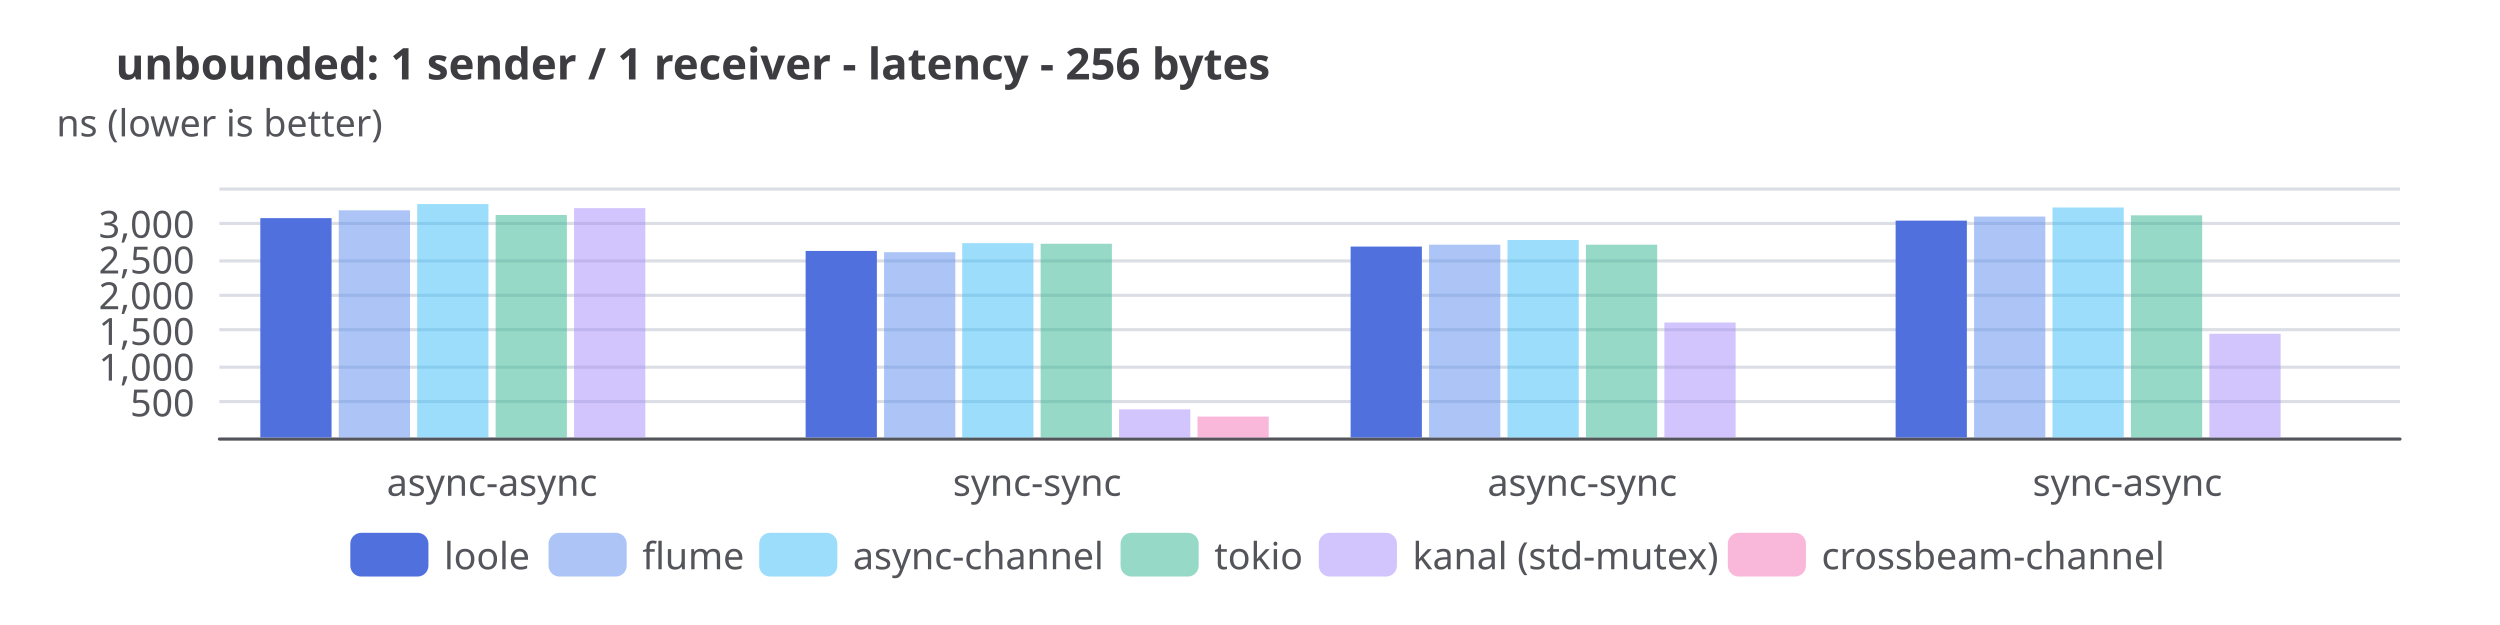
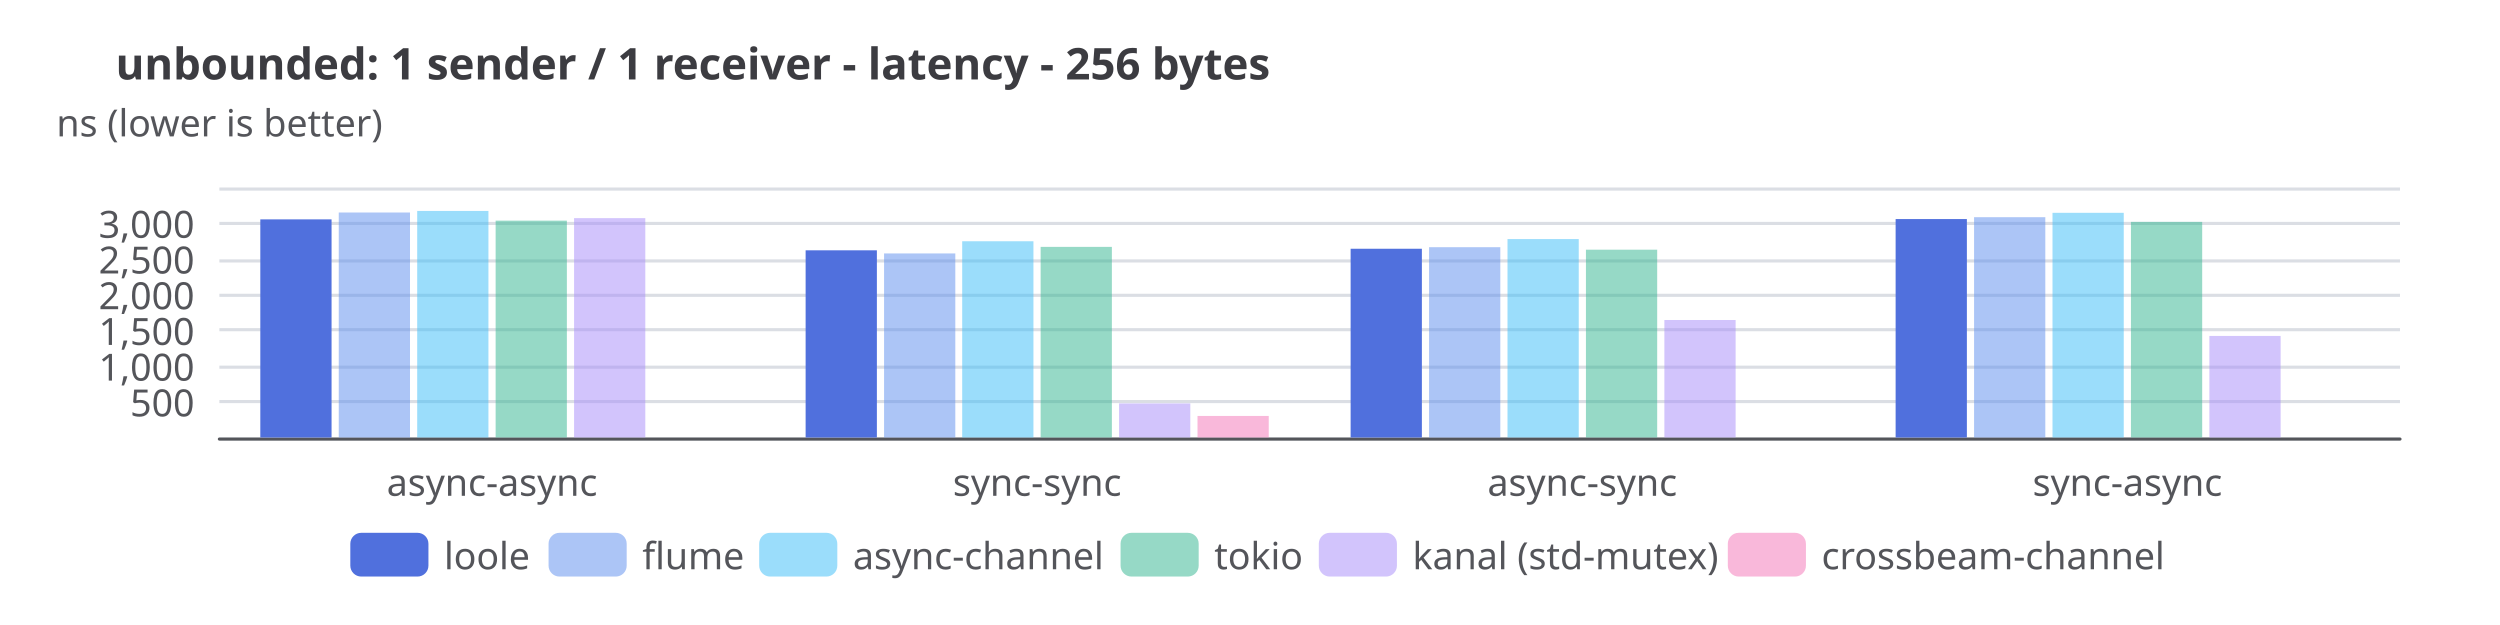
<svg xmlns="http://www.w3.org/2000/svg" width="800" height="200" version="1.1" baseProfile="full" viewBox="0 0 800 200">
  <rect width="800" height="200" x="0" y="0" fill="white" />
  <path d="M70.2 140.5L768 140.5" fill="none" pointer-events="visible" stroke="#dbdee4" class="zr19-cls-135" />
  <path d="M70.2 128.5L768 128.5" fill="none" pointer-events="visible" stroke="#dbdee4" class="zr19-cls-135" />
  <path d="M70.2 117.5L768 117.5" fill="none" pointer-events="visible" stroke="#dbdee4" class="zr19-cls-135" />
  <path d="M70.2 105.5L768 105.5" fill="none" pointer-events="visible" stroke="#dbdee4" class="zr19-cls-135" />
  <path d="M70.2 94.5L768 94.5" fill="none" pointer-events="visible" stroke="#dbdee4" class="zr19-cls-135" />
  <path d="M70.2 83.5L768 83.5" fill="none" pointer-events="visible" stroke="#dbdee4" class="zr19-cls-135" />
  <path d="M70.2 71.5L768 71.5" fill="none" pointer-events="visible" stroke="#dbdee4" class="zr19-cls-135" />
  <path d="M70.2 60.5L768 60.5" fill="none" pointer-events="visible" stroke="#dbdee4" class="zr19-cls-135" />
  <text dominant-baseline="central" text-anchor="middle" style="font-size:12px;font-family:sans-serif;" xml:space="preserve" y="-6" transform="translate(70.24 45)" fill="#54555a">ns (lower is better)</text>
  <path d="M70.2 140.5L768 140.5" fill="none" pointer-events="visible" stroke="#54555a" stroke-linecap="round" class="zr19-cls-135" />
  <text dominant-baseline="central" text-anchor="end" style="font-size:12px;font-family:sans-serif;" transform="translate(62.24 128.5714)" fill="#54555a">500</text>
  <text dominant-baseline="central" text-anchor="end" style="font-size:12px;font-family:sans-serif;" transform="translate(62.24 117.1429)" fill="#54555a">1,000</text>
  <text dominant-baseline="central" text-anchor="end" style="font-size:12px;font-family:sans-serif;" transform="translate(62.24 105.7143)" fill="#54555a">1,500</text>
  <text dominant-baseline="central" text-anchor="end" style="font-size:12px;font-family:sans-serif;" transform="translate(62.24 94.2857)" fill="#54555a">2,000</text>
  <text dominant-baseline="central" text-anchor="end" style="font-size:12px;font-family:sans-serif;" transform="translate(62.24 82.8571)" fill="#54555a">2,500</text>
  <text dominant-baseline="central" text-anchor="end" style="font-size:12px;font-family:sans-serif;" transform="translate(62.24 71.4286)" fill="#54555a">3,000</text>
  <text dominant-baseline="central" text-anchor="middle" style="font-size:12px;font-family:sans-serif;" y="6" transform="translate(157.46 148)" fill="#54555a">async-async</text>
  <text dominant-baseline="central" text-anchor="middle" style="font-size:12px;font-family:sans-serif;" y="6" transform="translate(331.9 148)" fill="#54555a">sync-sync</text>
  <text dominant-baseline="central" text-anchor="middle" style="font-size:12px;font-family:sans-serif;" y="6" transform="translate(506.34 148)" fill="#54555a">async-sync</text>
  <text dominant-baseline="central" text-anchor="middle" style="font-size:12px;font-family:sans-serif;" y="6" transform="translate(680.78 148)" fill="#54555a">sync-async</text>
-   <path d="M83.3 140l22.8 0l0 -70.2l-22.8 0Z" fill="#5070dd" ecmeta_series_index="0" ecmeta_data_index="0" ecmeta_ssr_type="chart" class="zr19-cls-136" />
-   <path d="M257.8 140l22.8 0l0 -59.7l-22.8 0Z" fill="#5070dd" ecmeta_series_index="0" ecmeta_data_index="1" ecmeta_ssr_type="chart" class="zr19-cls-136" />
-   <path d="M432.2 140l22.8 0l0 -61.1l-22.8 0Z" fill="#5070dd" ecmeta_series_index="0" ecmeta_data_index="2" ecmeta_ssr_type="chart" class="zr19-cls-136" />
-   <path d="M606.6 140l22.8 0l0 -69.4l-22.8 0Z" fill="#5070dd" ecmeta_series_index="0" ecmeta_data_index="3" ecmeta_ssr_type="chart" class="zr19-cls-136" />
-   <path d="M108.4 140l22.8 0l0 -72.7l-22.8 0Z" fill="rgb(91,141,239)" fill-opacity="0.5" ecmeta_series_index="1" ecmeta_data_index="0" ecmeta_ssr_type="chart" class="zr19-cls-137" />
-   <path d="M282.9 140l22.8 0l0 -59.3l-22.8 0Z" fill="rgb(91,141,239)" fill-opacity="0.5" ecmeta_series_index="1" ecmeta_data_index="1" ecmeta_ssr_type="chart" class="zr19-cls-137" />
-   <path d="M457.3 140l22.8 0l0 -61.7l-22.8 0Z" fill="rgb(91,141,239)" fill-opacity="0.5" ecmeta_series_index="1" ecmeta_data_index="2" ecmeta_ssr_type="chart" class="zr19-cls-137" />
-   <path d="M631.7 140l22.8 0l0 -70.7l-22.8 0Z" fill="rgb(91,141,239)" fill-opacity="0.5" ecmeta_series_index="1" ecmeta_data_index="3" ecmeta_ssr_type="chart" class="zr19-cls-137" />
-   <path d="M133.5 140l22.8 0l0 -74.7l-22.8 0Z" fill="rgb(56,189,248)" fill-opacity="0.5" ecmeta_series_index="2" ecmeta_data_index="0" ecmeta_ssr_type="chart" class="zr19-cls-138" />
-   <path d="M307.9 140l22.8 0l0 -62.2l-22.8 0Z" fill="rgb(56,189,248)" fill-opacity="0.5" ecmeta_series_index="2" ecmeta_data_index="1" ecmeta_ssr_type="chart" class="zr19-cls-138" />
-   <path d="M482.4 140l22.8 0l0 -63.2l-22.8 0Z" fill="rgb(56,189,248)" fill-opacity="0.5" ecmeta_series_index="2" ecmeta_data_index="2" ecmeta_ssr_type="chart" class="zr19-cls-138" />
-   <path d="M656.8 140l22.8 0l0 -73.6l-22.8 0Z" fill="rgb(56,189,248)" fill-opacity="0.5" ecmeta_series_index="2" ecmeta_data_index="3" ecmeta_ssr_type="chart" class="zr19-cls-138" />
-   <path d="M158.6 140l22.8 0l0 -71.2l-22.8 0Z" fill="rgb(47,181,142)" fill-opacity="0.5" ecmeta_series_index="3" ecmeta_data_index="0" ecmeta_ssr_type="chart" class="zr19-cls-139" />
-   <path d="M333 140l22.8 0l0 -62l-22.8 0Z" fill="rgb(47,181,142)" fill-opacity="0.5" ecmeta_series_index="3" ecmeta_data_index="1" ecmeta_ssr_type="chart" class="zr19-cls-139" />
-   <path d="M507.5 140l22.8 0l0 -61.7l-22.8 0Z" fill="rgb(47,181,142)" fill-opacity="0.5" ecmeta_series_index="3" ecmeta_data_index="2" ecmeta_ssr_type="chart" class="zr19-cls-139" />
-   <path d="M681.9 140l22.8 0l0 -71.1l-22.8 0Z" fill="rgb(47,181,142)" fill-opacity="0.5" ecmeta_series_index="3" ecmeta_data_index="3" ecmeta_ssr_type="chart" class="zr19-cls-139" />
-   <path d="M183.7 140l22.8 0l0 -73.4l-22.8 0Z" fill="rgb(167,139,250)" fill-opacity="0.5" ecmeta_series_index="4" ecmeta_data_index="0" ecmeta_ssr_type="chart" class="zr19-cls-140" />
-   <path d="M358.1 140l22.8 0l0 -9l-22.8 0Z" fill="rgb(167,139,250)" fill-opacity="0.5" ecmeta_series_index="4" ecmeta_data_index="1" ecmeta_ssr_type="chart" class="zr19-cls-140" />
-   <path d="M532.6 140l22.8 0l0 -36.8l-22.8 0Z" fill="rgb(167,139,250)" fill-opacity="0.5" ecmeta_series_index="4" ecmeta_data_index="2" ecmeta_ssr_type="chart" class="zr19-cls-140" />
-   <path d="M707 140l22.8 0l0 -33.2l-22.8 0Z" fill="rgb(167,139,250)" fill-opacity="0.5" ecmeta_series_index="4" ecmeta_data_index="3" ecmeta_ssr_type="chart" class="zr19-cls-140" />
-   <path d="M383.2 140l22.8 0l0 -6.7l-22.8 0Z" fill="rgb(244,114,182)" fill-opacity="0.5" ecmeta_series_index="5" ecmeta_data_index="1" ecmeta_ssr_type="chart" class="zr19-cls-141" />
+   <path d="M83.3 140l22.8 0l0 -69.8l-22.8 0Z" fill="#5070dd" ecmeta_series_index="0" ecmeta_data_index="0" ecmeta_ssr_type="chart" class="zr19-cls-136" />
+   <path d="M257.8 140l22.8 0l0 -59.9l-22.8 0Z" fill="#5070dd" ecmeta_series_index="0" ecmeta_data_index="1" ecmeta_ssr_type="chart" class="zr19-cls-136" />
+   <path d="M432.2 140l22.8 0l0 -60.4l-22.8 0Z" fill="#5070dd" ecmeta_series_index="0" ecmeta_data_index="2" ecmeta_ssr_type="chart" class="zr19-cls-136" />
+   <path d="M606.6 140l22.8 0l0 -69.9l-22.8 0Z" fill="#5070dd" ecmeta_series_index="0" ecmeta_data_index="3" ecmeta_ssr_type="chart" class="zr19-cls-136" />
+   <path d="M108.4 140l22.8 0l0 -72l-22.8 0Z" fill="rgb(91,141,239)" fill-opacity="0.5" ecmeta_series_index="1" ecmeta_data_index="0" ecmeta_ssr_type="chart" class="zr19-cls-137" />
+   <path d="M282.9 140l22.8 0l0 -58.9l-22.8 0Z" fill="rgb(91,141,239)" fill-opacity="0.5" ecmeta_series_index="1" ecmeta_data_index="1" ecmeta_ssr_type="chart" class="zr19-cls-137" />
+   <path d="M457.3 140l22.8 0l0 -60.9l-22.8 0Z" fill="rgb(91,141,239)" fill-opacity="0.5" ecmeta_series_index="1" ecmeta_data_index="2" ecmeta_ssr_type="chart" class="zr19-cls-137" />
+   <path d="M631.7 140l22.8 0l0 -70.5l-22.8 0Z" fill="rgb(91,141,239)" fill-opacity="0.5" ecmeta_series_index="1" ecmeta_data_index="3" ecmeta_ssr_type="chart" class="zr19-cls-137" />
+   <path d="M133.5 140l22.8 0l0 -72.5l-22.8 0Z" fill="rgb(56,189,248)" fill-opacity="0.5" ecmeta_series_index="2" ecmeta_data_index="0" ecmeta_ssr_type="chart" class="zr19-cls-138" />
+   <path d="M307.9 140l22.8 0l0 -62.8l-22.8 0Z" fill="rgb(56,189,248)" fill-opacity="0.5" ecmeta_series_index="2" ecmeta_data_index="1" ecmeta_ssr_type="chart" class="zr19-cls-138" />
+   <path d="M482.4 140l22.8 0l0 -63.5l-22.8 0Z" fill="rgb(56,189,248)" fill-opacity="0.5" ecmeta_series_index="2" ecmeta_data_index="2" ecmeta_ssr_type="chart" class="zr19-cls-138" />
+   <path d="M656.8 140l22.8 0l0 -71.9l-22.8 0Z" fill="rgb(56,189,248)" fill-opacity="0.5" ecmeta_series_index="2" ecmeta_data_index="3" ecmeta_ssr_type="chart" class="zr19-cls-138" />
+   <path d="M158.6 140l22.8 0l0 -69.4l-22.8 0Z" fill="rgb(47,181,142)" fill-opacity="0.5" ecmeta_series_index="3" ecmeta_data_index="0" ecmeta_ssr_type="chart" class="zr19-cls-139" />
+   <path d="M333 140l22.8 0l0 -61l-22.8 0Z" fill="rgb(47,181,142)" fill-opacity="0.5" ecmeta_series_index="3" ecmeta_data_index="1" ecmeta_ssr_type="chart" class="zr19-cls-139" />
+   <path d="M507.5 140l22.8 0l0 -60.1l-22.8 0Z" fill="rgb(47,181,142)" fill-opacity="0.5" ecmeta_series_index="3" ecmeta_data_index="2" ecmeta_ssr_type="chart" class="zr19-cls-139" />
+   <path d="M681.9 140l22.8 0l0 -69l-22.8 0Z" fill="rgb(47,181,142)" fill-opacity="0.5" ecmeta_series_index="3" ecmeta_data_index="3" ecmeta_ssr_type="chart" class="zr19-cls-139" />
+   <path d="M183.7 140l22.8 0l0 -70.2l-22.8 0Z" fill="rgb(167,139,250)" fill-opacity="0.5" ecmeta_series_index="4" ecmeta_data_index="0" ecmeta_ssr_type="chart" class="zr19-cls-140" />
+   <path d="M358.1 140l22.8 0l0 -10.9l-22.8 0Z" fill="rgb(167,139,250)" fill-opacity="0.5" ecmeta_series_index="4" ecmeta_data_index="1" ecmeta_ssr_type="chart" class="zr19-cls-140" />
+   <path d="M532.6 140l22.8 0l0 -37.6l-22.8 0Z" fill="rgb(167,139,250)" fill-opacity="0.5" ecmeta_series_index="4" ecmeta_data_index="2" ecmeta_ssr_type="chart" class="zr19-cls-140" />
+   <path d="M707 140l22.8 0l0 -32.5l-22.8 0Z" fill="rgb(167,139,250)" fill-opacity="0.5" ecmeta_series_index="4" ecmeta_data_index="3" ecmeta_ssr_type="chart" class="zr19-cls-140" />
+   <path d="M383.2 140l22.8 0l0 -6.9l-22.8 0Z" fill="rgb(244,114,182)" fill-opacity="0.5" ecmeta_series_index="5" ecmeta_data_index="1" ecmeta_ssr_type="chart" class="zr19-cls-141" />
  <path d="M-5 -5.5l585.8 0l0 25l-585.8 0Z" transform="translate(112.1 170.5)" fill="rgb(0,0,0)" fill-opacity="0" stroke="#b7b9be" stroke-width="0" class="zr19-cls-135" />
  <path d="M3.5 0L21.5 0A3.5 3.5 0 0 1 25 3.5L25 10.5A3.5 3.5 0 0 1 21.5 14L3.5 14A3.5 3.5 0 0 1 0 10.5L0 3.5A3.5 3.5 0 0 1 3.5 0Z" transform="translate(112.1 170.5)" fill="#5070dd" ecmeta_series_index="0" ecmeta_data_index="0" ecmeta_ssr_type="legend" ecmeta_silent="true" class="zr19-cls-135" />
  <text dominant-baseline="central" text-anchor="start" style="font-size:12px;font-family:sans-serif;" x="30" y="7" transform="translate(112.1 170.5)" fill="#54555a">loole</text>
  <path d="M0 0l55.4 0l0 14l-55.4 0Z" transform="translate(112.1 170.5)" fill="none" pointer-events="visible" ecmeta_series_index="0" ecmeta_data_index="0" ecmeta_ssr_type="legend" class="zr19-cls-142" />
  <path d="M3.5 0L21.5 0A3.5 3.5 0 0 1 25 3.5L25 10.5A3.5 3.5 0 0 1 21.5 14L3.5 14A3.5 3.5 0 0 1 0 10.5L0 3.5A3.5 3.5 0 0 1 3.5 0Z" transform="translate(175.54 170.5)" fill="rgb(91,141,239)" fill-opacity="0.5" ecmeta_series_index="1" ecmeta_data_index="1" ecmeta_ssr_type="legend" ecmeta_silent="true" class="zr19-cls-135" />
  <text dominant-baseline="central" text-anchor="start" style="font-size:12px;font-family:sans-serif;" x="30" y="7" transform="translate(175.54 170.5)" fill="#54555a">flume</text>
  <path d="M0 0l59.4 0l0 14l-59.4 0Z" transform="translate(175.54 170.5)" fill="none" pointer-events="visible" ecmeta_series_index="1" ecmeta_data_index="1" ecmeta_ssr_type="legend" class="zr19-cls-142" />
  <path d="M3.5 0L21.5 0A3.5 3.5 0 0 1 25 3.5L25 10.5A3.5 3.5 0 0 1 21.5 14L3.5 14A3.5 3.5 0 0 1 0 10.5L0 3.5A3.5 3.5 0 0 1 3.5 0Z" transform="translate(242.94 170.5)" fill="rgb(56,189,248)" fill-opacity="0.5" ecmeta_series_index="2" ecmeta_data_index="2" ecmeta_ssr_type="legend" ecmeta_silent="true" class="zr19-cls-135" />
  <text dominant-baseline="central" text-anchor="start" style="font-size:12px;font-family:sans-serif;" x="30" y="7" transform="translate(242.94 170.5)" fill="#54555a">async-channel</text>
  <path d="M0 0l107.6 0l0 14l-107.6 0Z" transform="translate(242.94 170.5)" fill="none" pointer-events="visible" ecmeta_series_index="2" ecmeta_data_index="2" ecmeta_ssr_type="legend" class="zr19-cls-142" />
  <path d="M3.5 0L21.5 0A3.5 3.5 0 0 1 25 3.5L25 10.5A3.5 3.5 0 0 1 21.5 14L3.5 14A3.5 3.5 0 0 1 0 10.5L0 3.5A3.5 3.5 0 0 1 3.5 0Z" transform="translate(358.58 170.5)" fill="rgb(47,181,142)" fill-opacity="0.5" ecmeta_series_index="3" ecmeta_data_index="3" ecmeta_ssr_type="legend" ecmeta_silent="true" class="zr19-cls-135" />
  <text dominant-baseline="central" text-anchor="start" style="font-size:12px;font-family:sans-serif;" x="30" y="7" transform="translate(358.58 170.5)" fill="#54555a">tokio</text>
  <path d="M0 0l55.4 0l0 14l-55.4 0Z" transform="translate(358.58 170.5)" fill="none" pointer-events="visible" ecmeta_series_index="3" ecmeta_data_index="3" ecmeta_ssr_type="legend" class="zr19-cls-142" />
  <path d="M3.5 0L21.5 0A3.5 3.5 0 0 1 25 3.5L25 10.5A3.5 3.5 0 0 1 21.5 14L3.5 14A3.5 3.5 0 0 1 0 10.5L0 3.5A3.5 3.5 0 0 1 3.5 0Z" transform="translate(422.02 170.5)" fill="rgb(167,139,250)" fill-opacity="0.5" ecmeta_series_index="4" ecmeta_data_index="4" ecmeta_ssr_type="legend" ecmeta_silent="true" class="zr19-cls-135" />
  <text dominant-baseline="central" text-anchor="start" style="font-size:12px;font-family:sans-serif;" xml:space="preserve" x="30" y="7" transform="translate(422.02 170.5)" fill="#54555a">kanal (std-mutex)</text>
  <path d="M0 0l122.9 0l0 14l-122.9 0Z" transform="translate(422.02 170.5)" fill="none" pointer-events="visible" ecmeta_series_index="4" ecmeta_data_index="4" ecmeta_ssr_type="legend" class="zr19-cls-142" />
  <path d="M3.5 0L21.5 0A3.5 3.5 0 0 1 25 3.5L25 10.5A3.5 3.5 0 0 1 21.5 14L3.5 14A3.5 3.5 0 0 1 0 10.5L0 3.5A3.5 3.5 0 0 1 3.5 0Z" transform="translate(552.9 170.5)" fill="rgb(244,114,182)" fill-opacity="0.5" ecmeta_series_index="5" ecmeta_data_index="5" ecmeta_ssr_type="legend" ecmeta_silent="true" class="zr19-cls-135" />
  <text dominant-baseline="central" text-anchor="start" style="font-size:12px;font-family:sans-serif;" x="30" y="7" transform="translate(552.9 170.5)" fill="#54555a">crossbeam-channel</text>
  <path d="M0 0l135 0l0 14l-135 0Z" transform="translate(552.9 170.5)" fill="none" pointer-events="visible" ecmeta_series_index="5" ecmeta_data_index="5" ecmeta_ssr_type="legend" class="zr19-cls-142" />
  <path d="M-5 -5l347 0l0 24l-347 0Z" transform="translate(37 13)" fill="rgb(0,0,0)" fill-opacity="0" stroke="#3c3c41" stroke-width="0" class="zr19-cls-135" />
  <text dominant-baseline="central" text-anchor="start" style="font-size:14px;font-family:sans-serif;font-weight:bold;" xml:space="preserve" y="7" transform="translate(37 13)" fill="#3c3c41">unbounded: 1 sender / 1 receiver - latency - 256 bytes</text>
  <style>
.zr19-cls-135:hover {
pointer-events:none;
}
.zr19-cls-136:hover {
cursor:pointer;
fill:rgba(88,123,243,1);
}
.zr19-cls-137:hover {
cursor:pointer;
fill:rgba(100,155,255,0.5);
}
.zr19-cls-138:hover {
cursor:pointer;
fill:rgba(61,207,255,0.5);
}
.zr19-cls-139:hover {
cursor:pointer;
fill:rgba(51,199,156,0.5);
}
.zr19-cls-140:hover {
cursor:pointer;
fill:rgba(183,152,255,0.5);
}
.zr19-cls-141:hover {
cursor:pointer;
fill:rgba(255,125,200,0.5);
}
.zr19-cls-142:hover {
cursor:pointer;
fill:rgba(0,0,0,0);
}



</style>
</svg>
